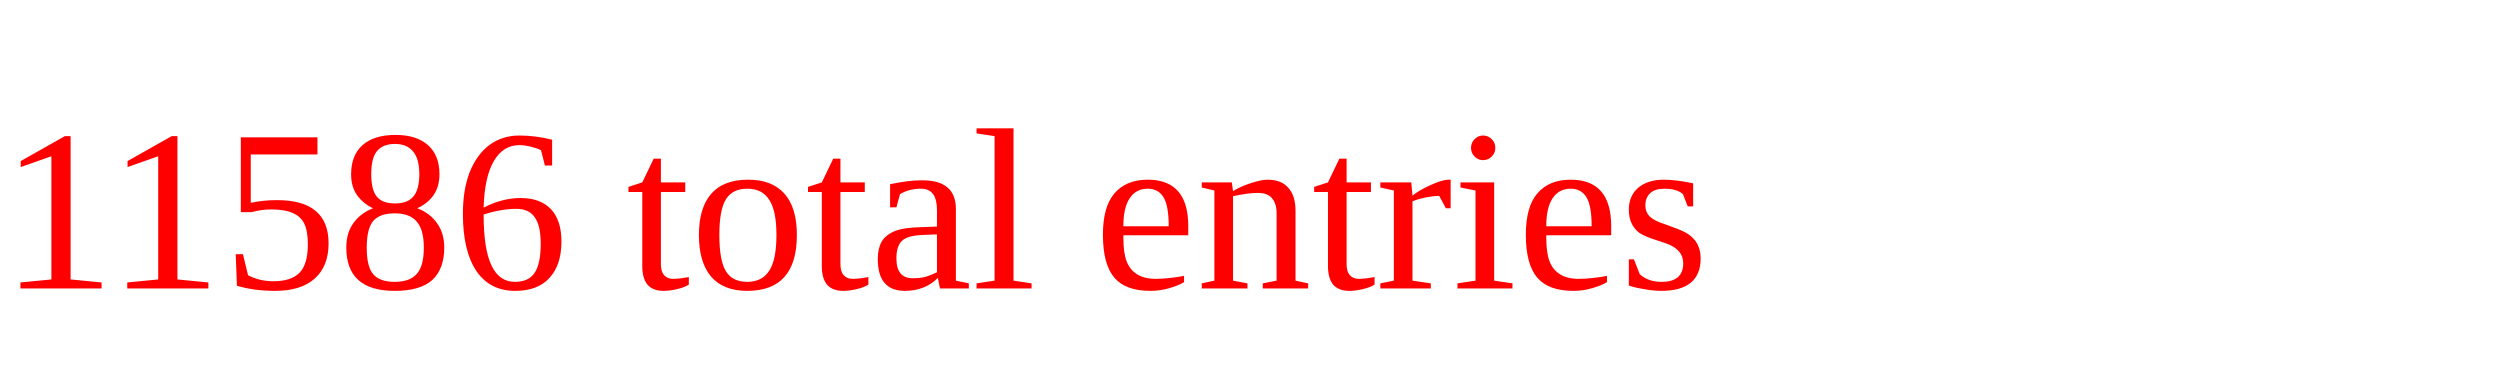
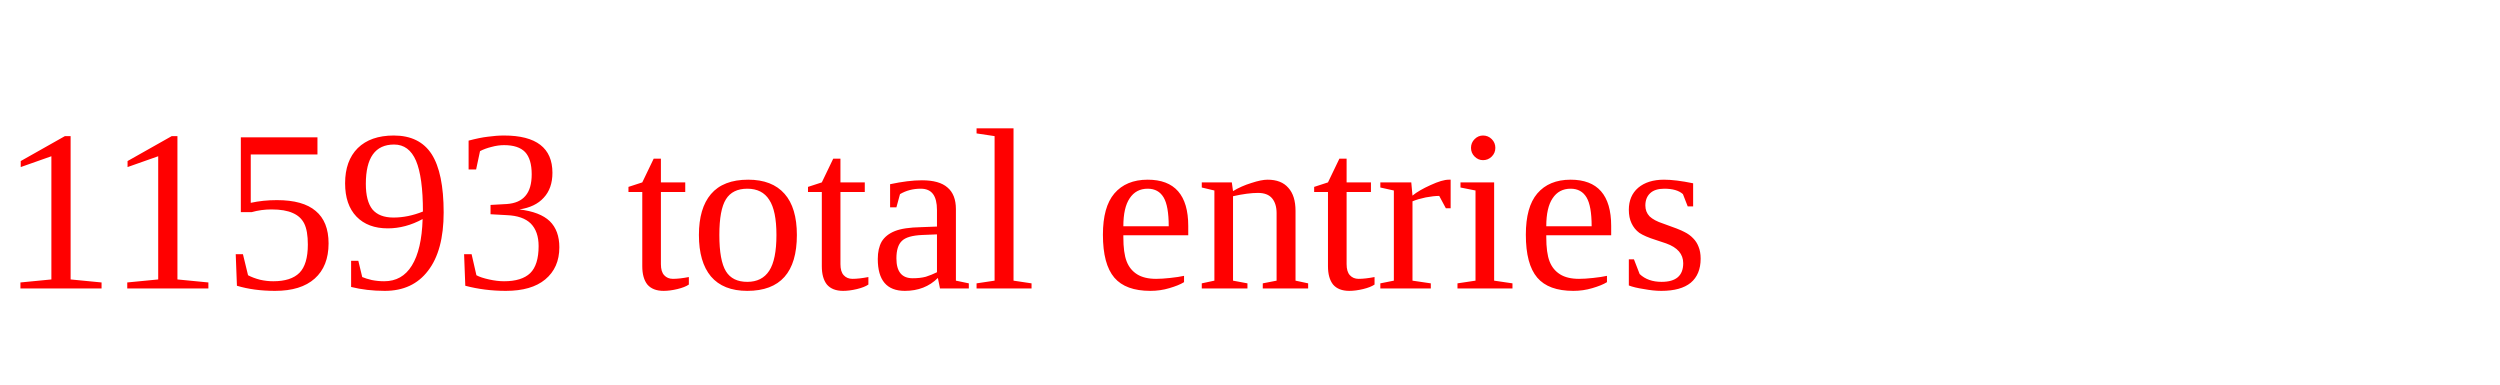
<svg xmlns="http://www.w3.org/2000/svg" height="20" width="130" version="1.1">
-   <text x="0" y="15" fill="red">11586 total entries</text>
+   <text x="0" y="15" fill="red">11593 total entries</text>
</svg>
